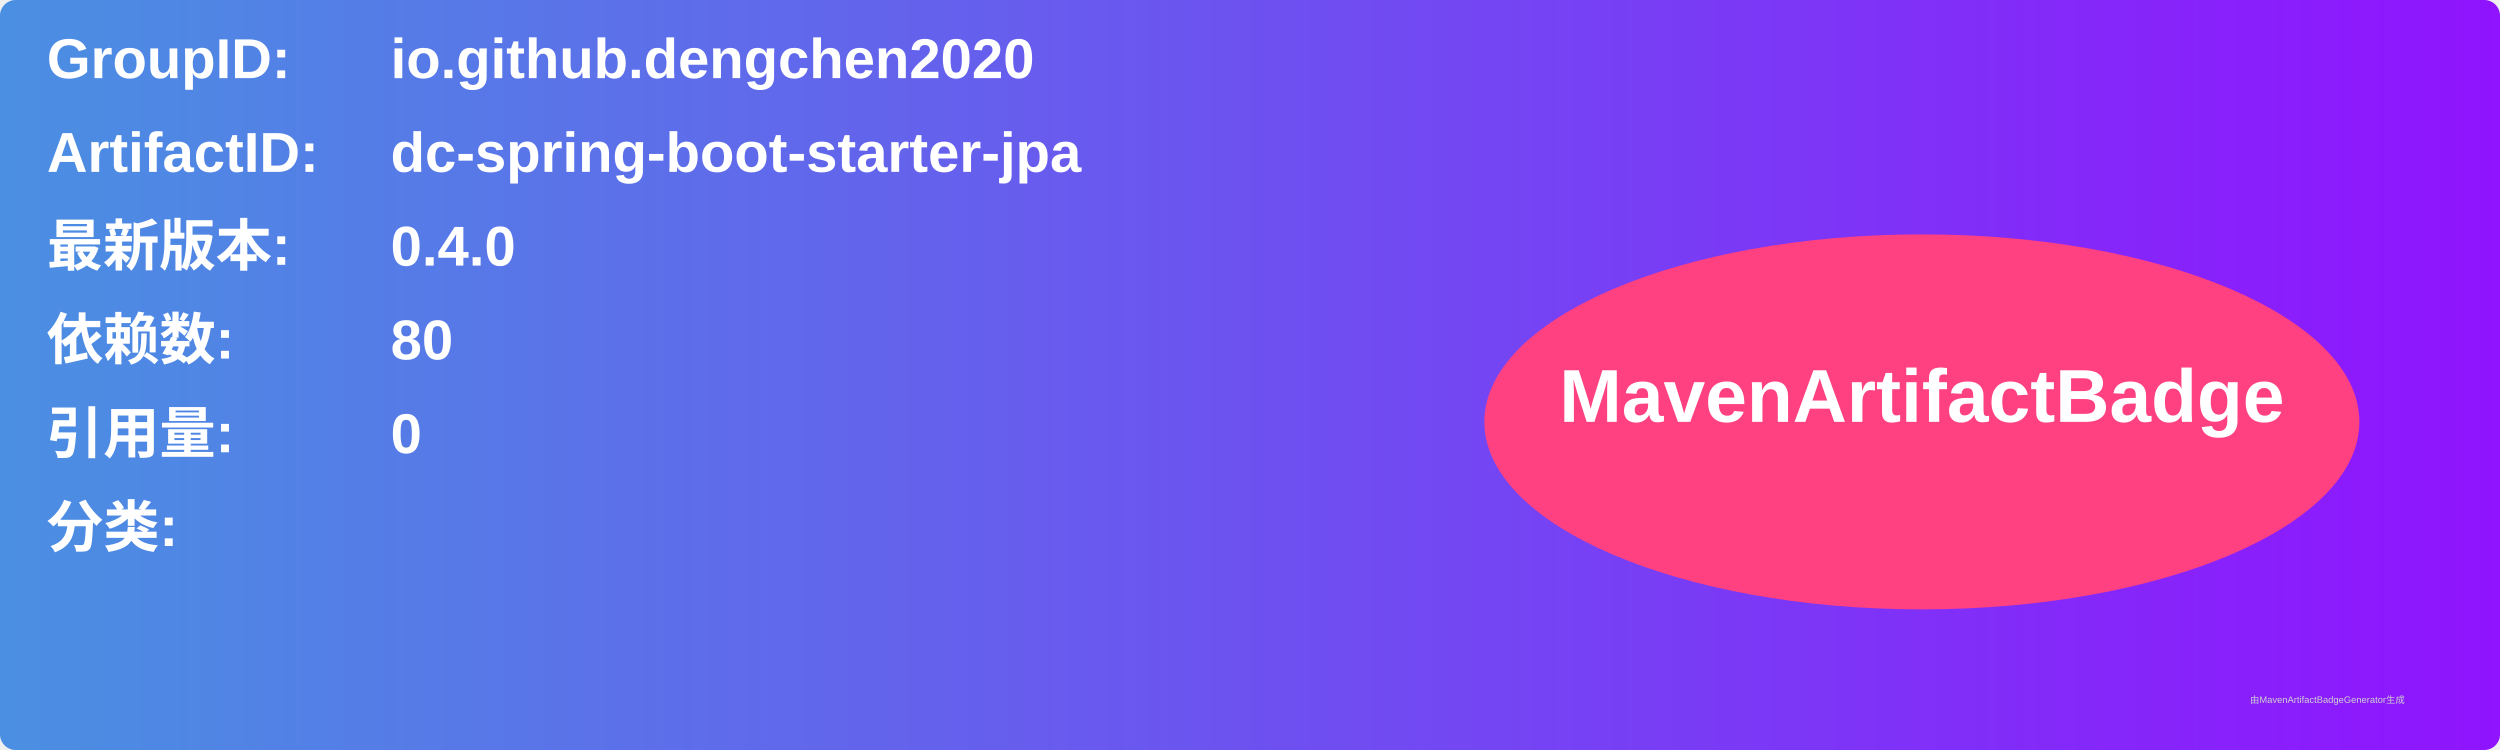
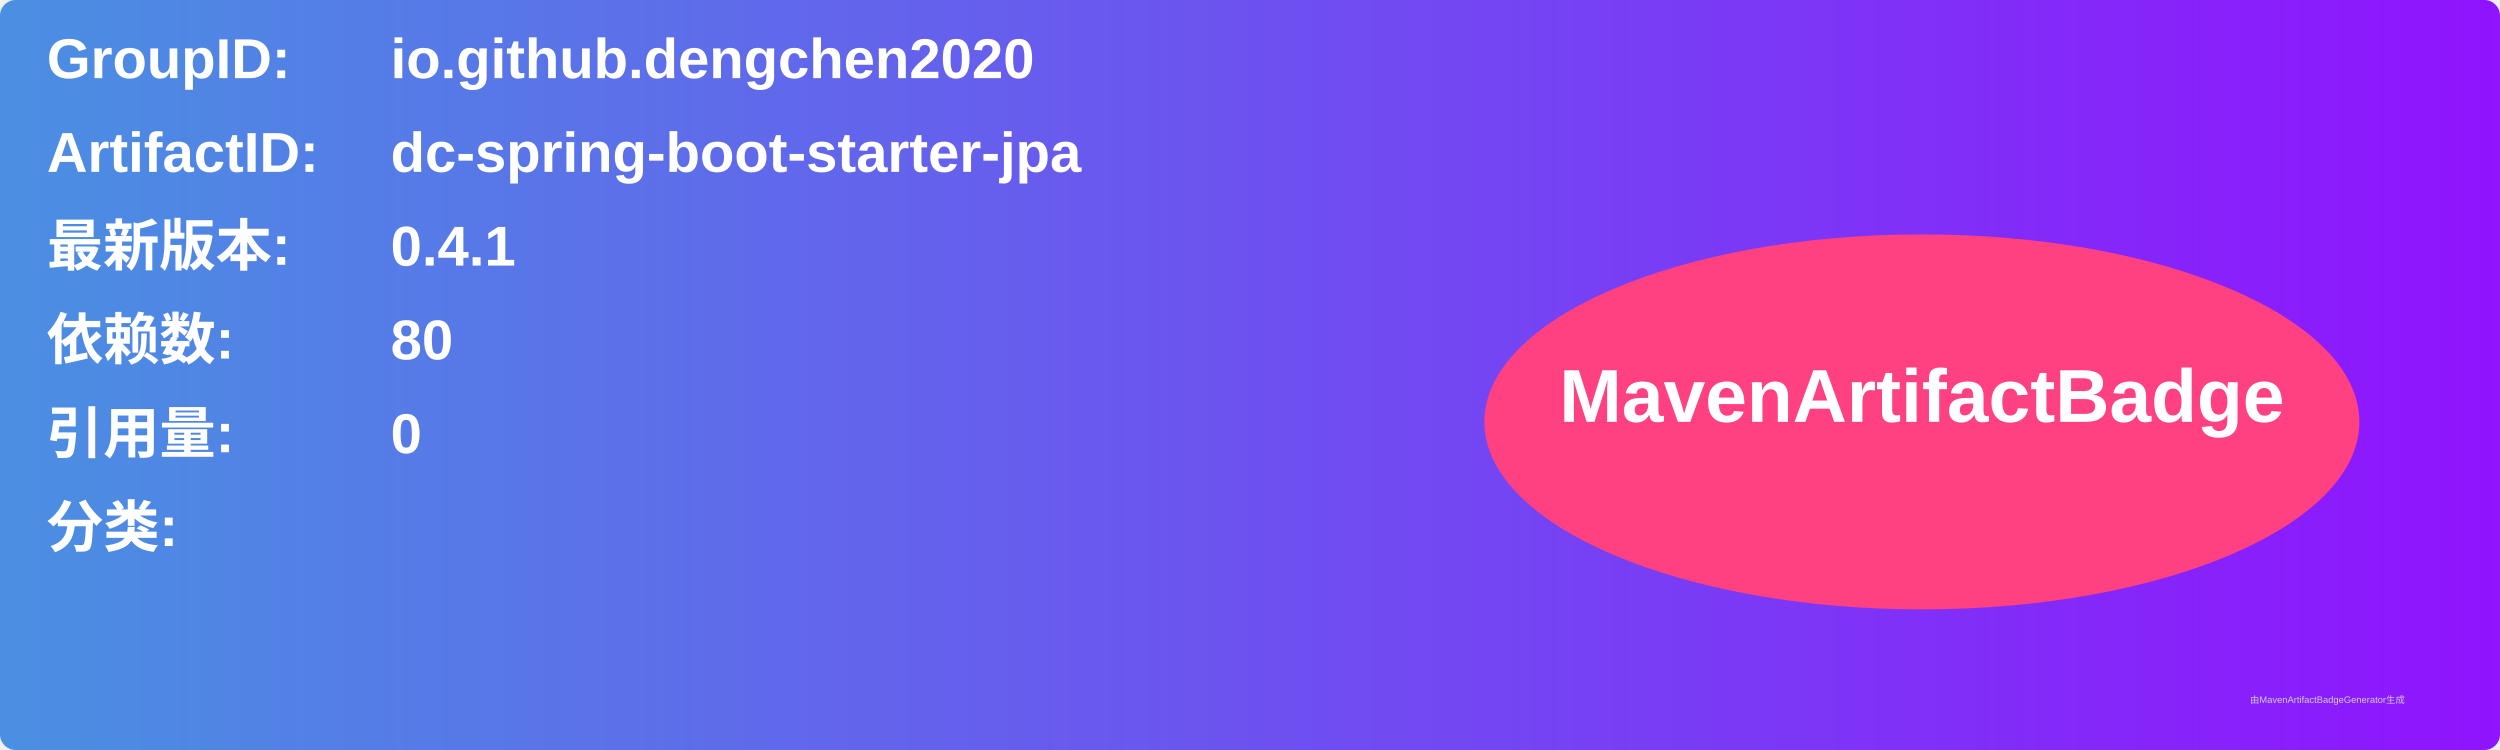
<svg xmlns="http://www.w3.org/2000/svg" width="800" height="240" viewBox="0 0 800 240">
  <linearGradient id="grad" x1="0%" y1="0%" x2="100%" y2="0%">
    <stop offset="0%" stop-color="#4a90e2" />
    <stop offset="100%" stop-color="#9013fe" />
  </linearGradient>
  <rect width="100%" height="100%" rx="5" ry="5" fill="url(#grad)" />
  <g transform="translate(15, 15)">
    <text x="0" y="10" font-family="Arial" font-size="18" fill="white" font-weight="bold" width="260">GroupID:</text>
    <text x="110" y="10" font-family="Arial" font-size="18" fill="white" font-weight="bold" width="460">io.github.dengchen2020</text>
    <text x="0" y="40" font-family="Arial" font-size="18" fill="white" font-weight="bold" width="260">ArtifactID:</text>
    <text x="110" y="40" font-family="Arial" font-size="18" fill="white" font-weight="bold" width="460">dc-spring-boot-starter-jpa</text>
    <text x="0" y="70" font-family="Arial" font-size="18" fill="white" font-weight="bold">最新版本:</text>
    <text x="110" y="70" font-family="Arial" font-size="18" fill="white" font-weight="bold">
-       <tspan font-weight="bold">0.4.0</tspan>
+       <tspan font-weight="bold">0.4.1</tspan>
    </text>
    <text x="0" y="100" font-family="Arial" font-size="18" fill="white" font-weight="bold">依赖数: </text>
    <text x="110" y="100" font-family="Arial" font-size="18" fill="white">
      <tspan font-weight="bold">80</tspan>
    </text>
    <text x="0" y="130" font-family="Arial" font-size="18" fill="white" font-weight="bold">引用量: </text>
    <text x="110" y="130" font-family="Arial" font-size="18" fill="white">
      <tspan font-weight="bold">0</tspan>
    </text>
    <text x="0" y="160" font-family="Arial" font-size="18" fill="white" font-weight="bold">分类:</text>
    <text x="10" y="190" font-family="Arial" font-size="10" fill="white">
      <tspan font-weight="bold" />
    </text>
    <ellipse cx="600" cy="120" rx="140" ry="60" fill="#ff4081" />
    <text x="600" y="120" text-anchor="middle" font-family="Arial" font-size="24" fill="white" font-weight="bold">MavenArtifactBadge</text>
  </g>
  <text x="720" y="225" font-family="Arial" font-size="3" fill="#d0d0d0">由MavenArtifactBadgeGenerator生成</text>
</svg>
